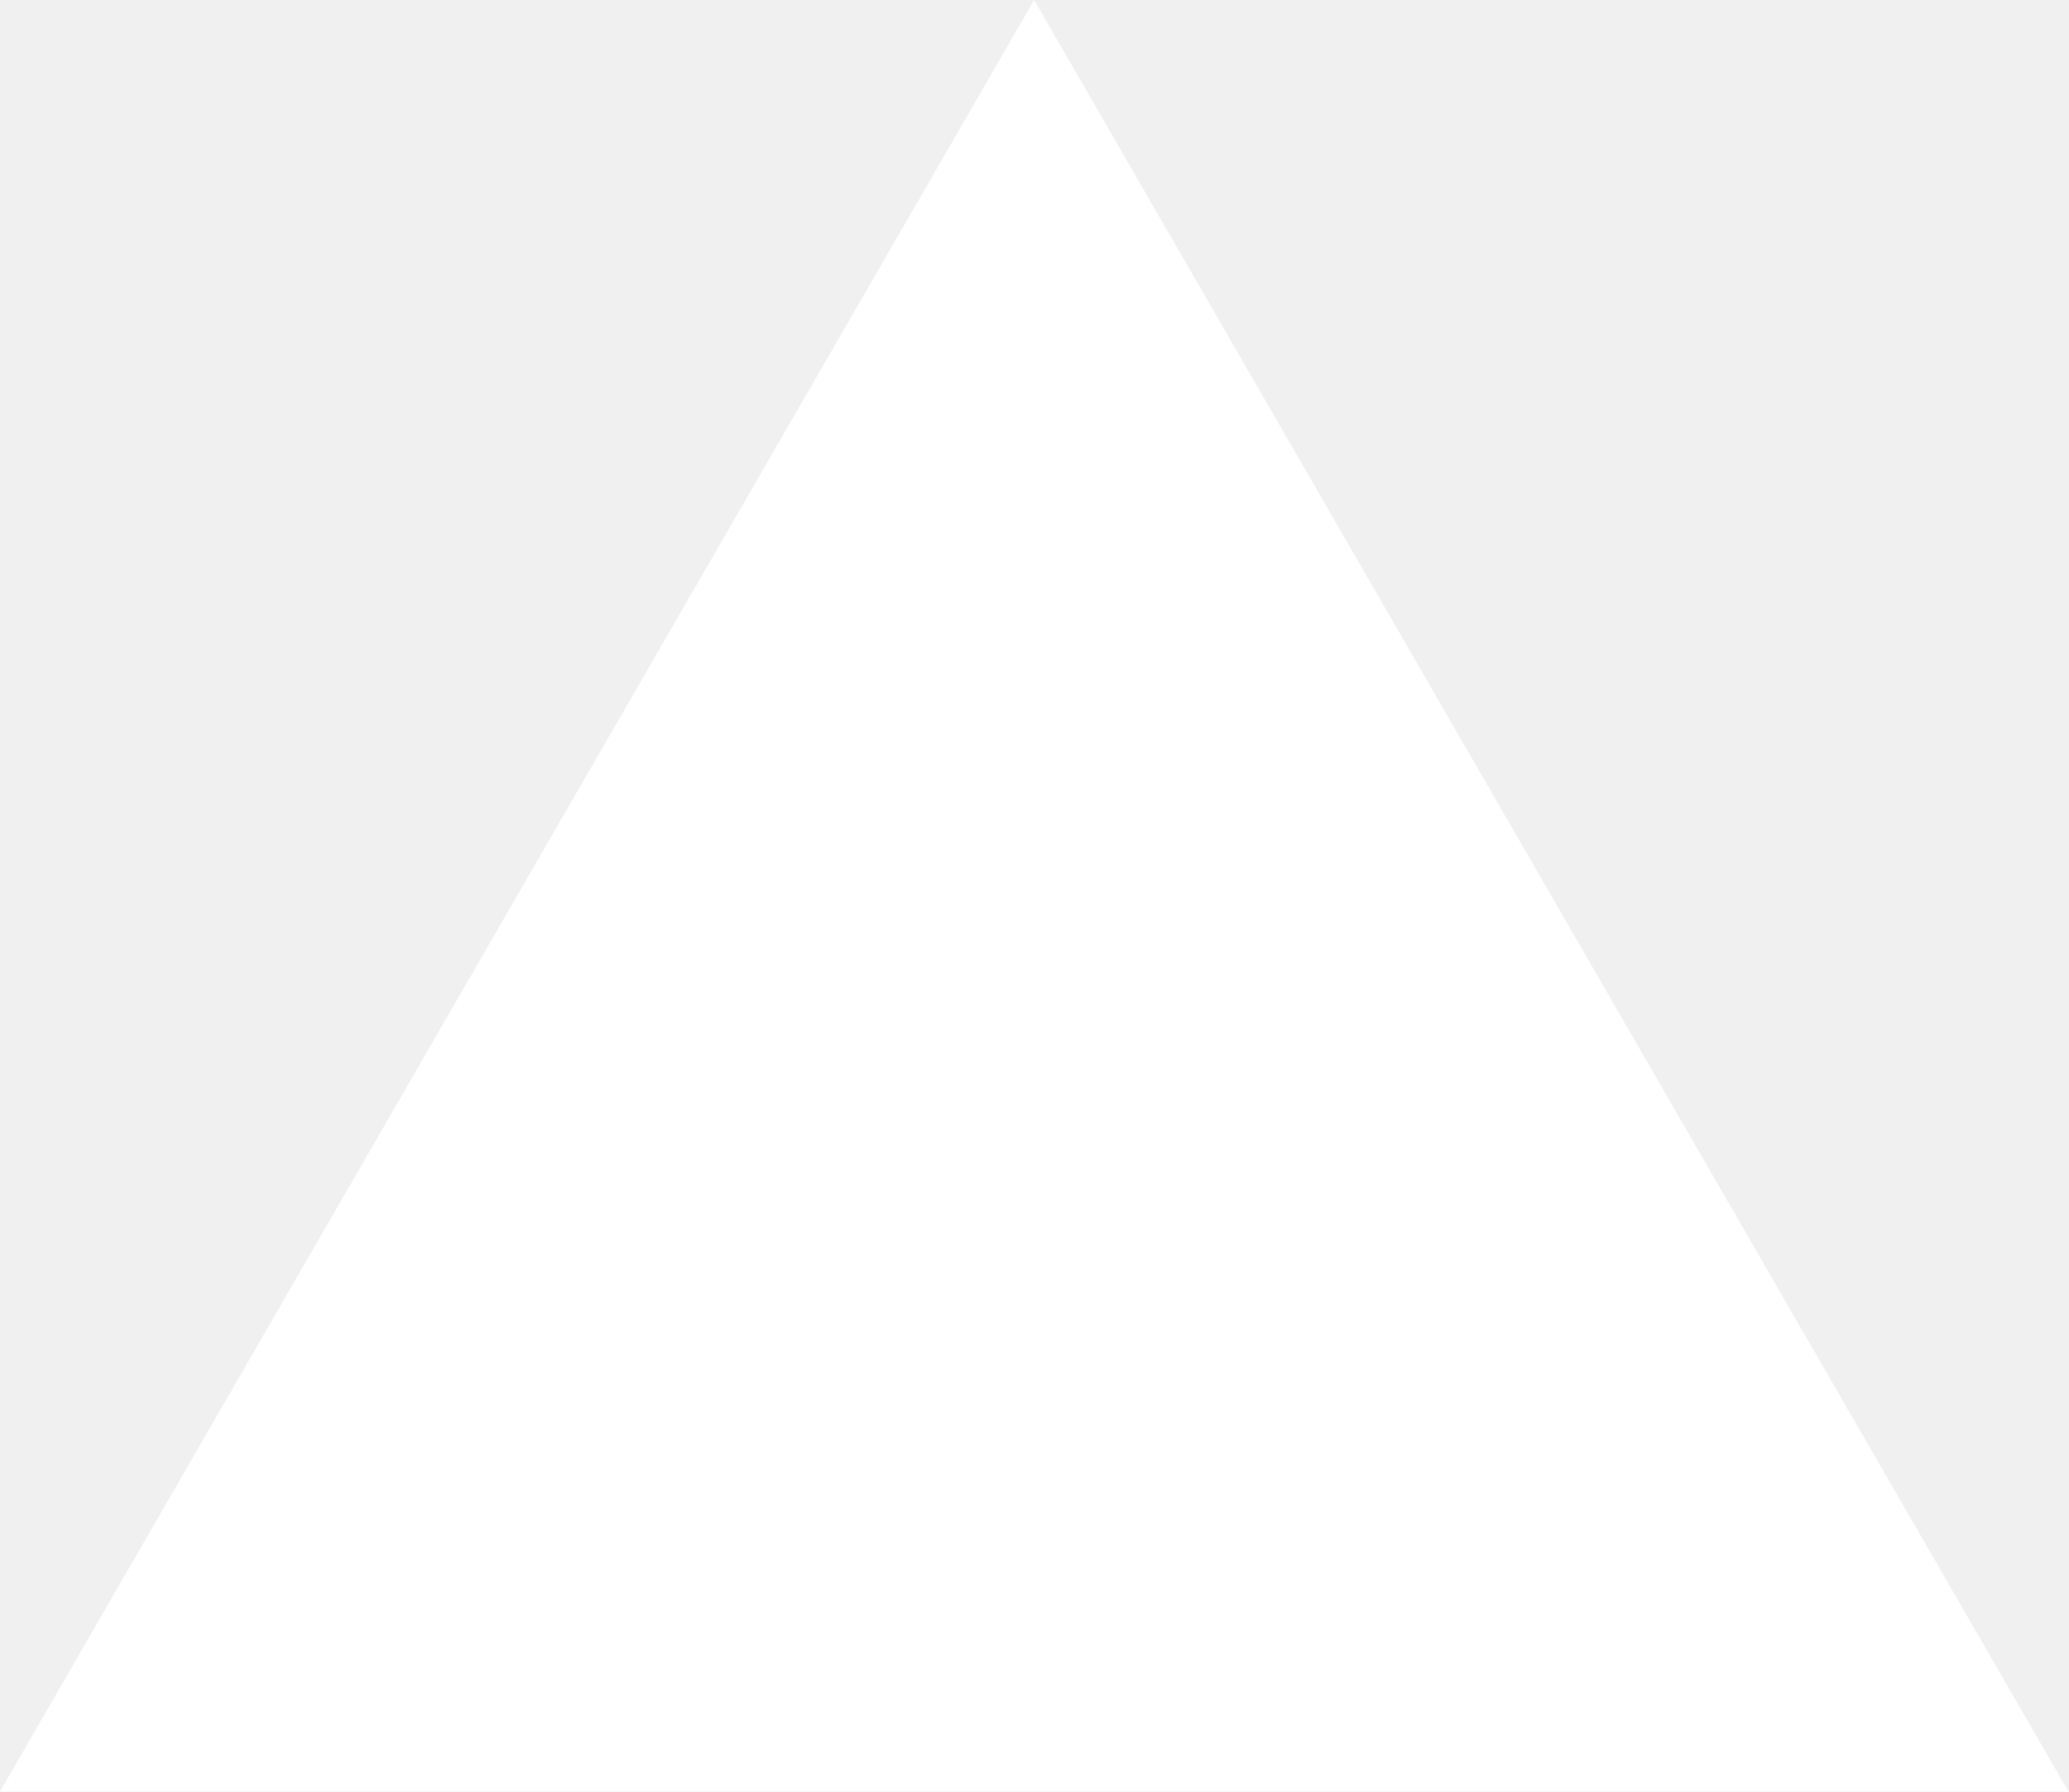
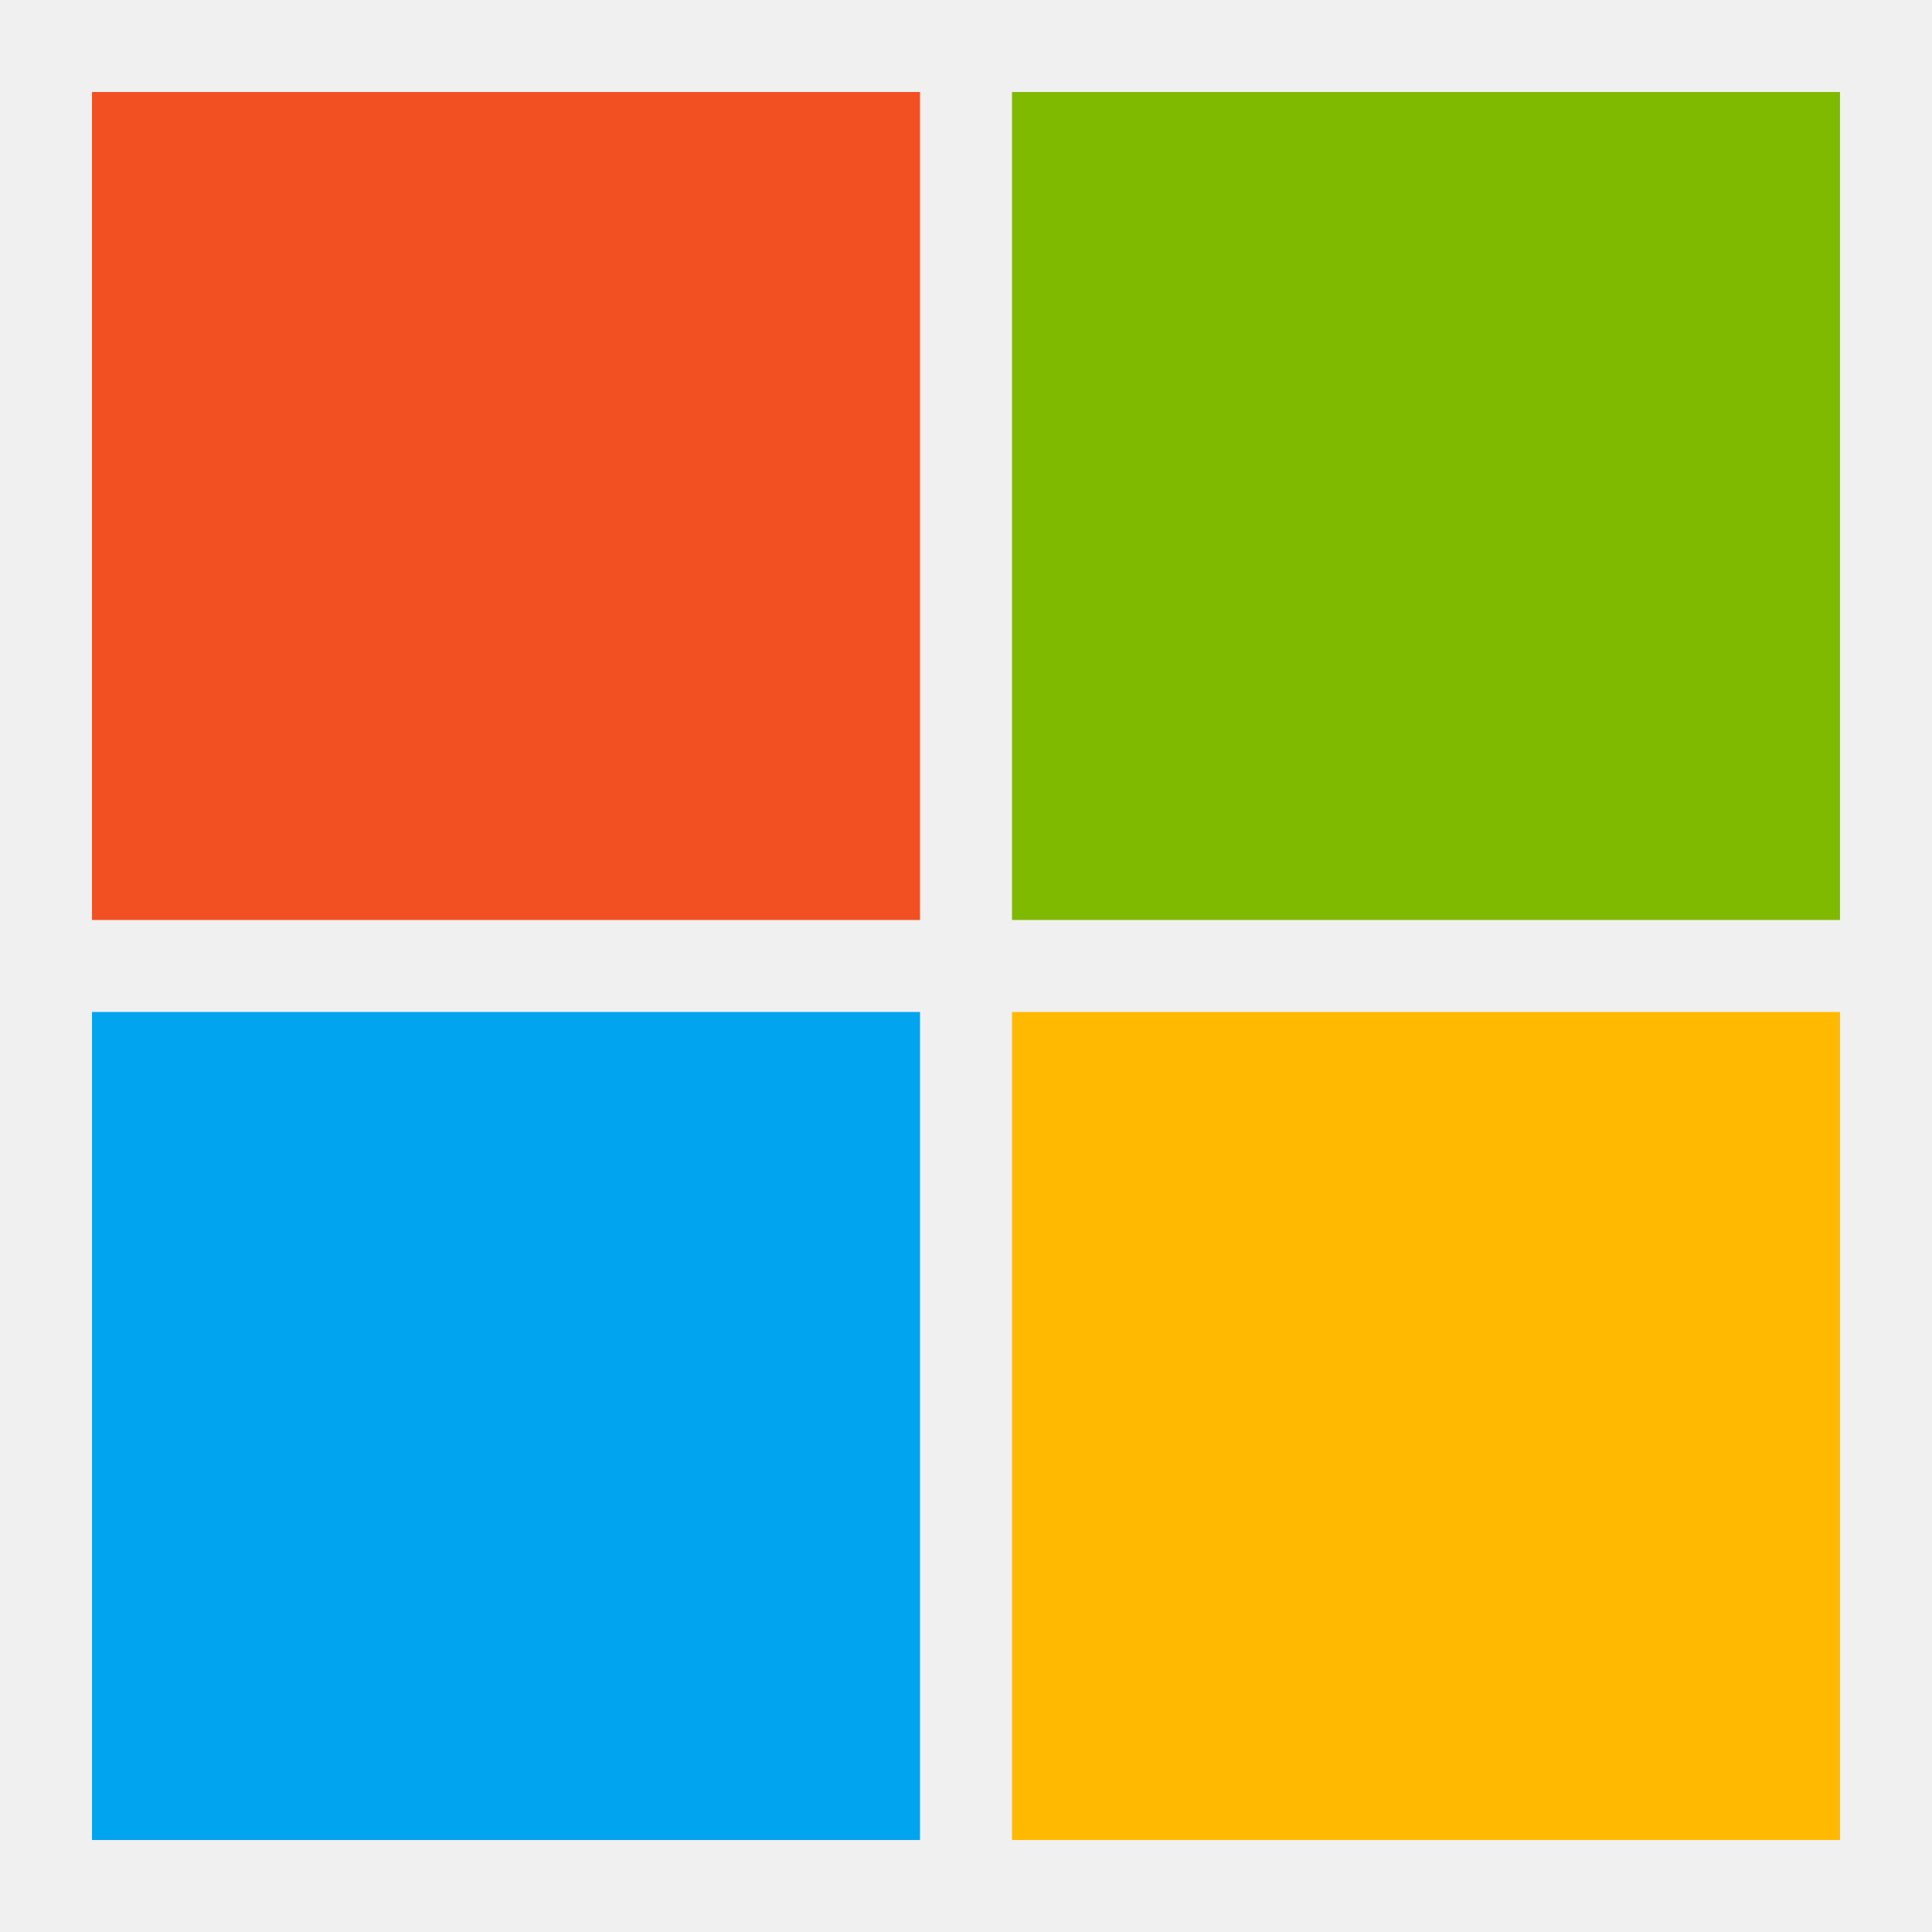
- <svg xmlns="http://www.w3.org/2000/svg" fill="none" viewBox="0 0 1155 1000">
-   <path d="m577.3 0 577.4 1000H0z" fill="#fff" />
+ <svg xmlns="http://www.w3.org/2000/svg" width="21" height="21" viewBox="0 0 21 21" fill="none">
+   <rect x="1" y="1" width="9" height="9" fill="#F25022" />
+   <rect x="11" y="1" width="9" height="9" fill="#7FBA00" />
+   <rect x="1" y="11" width="9" height="9" fill="#00A4EF" />
+   <rect x="11" y="11" width="9" height="9" fill="#FFB900" />
</svg>
